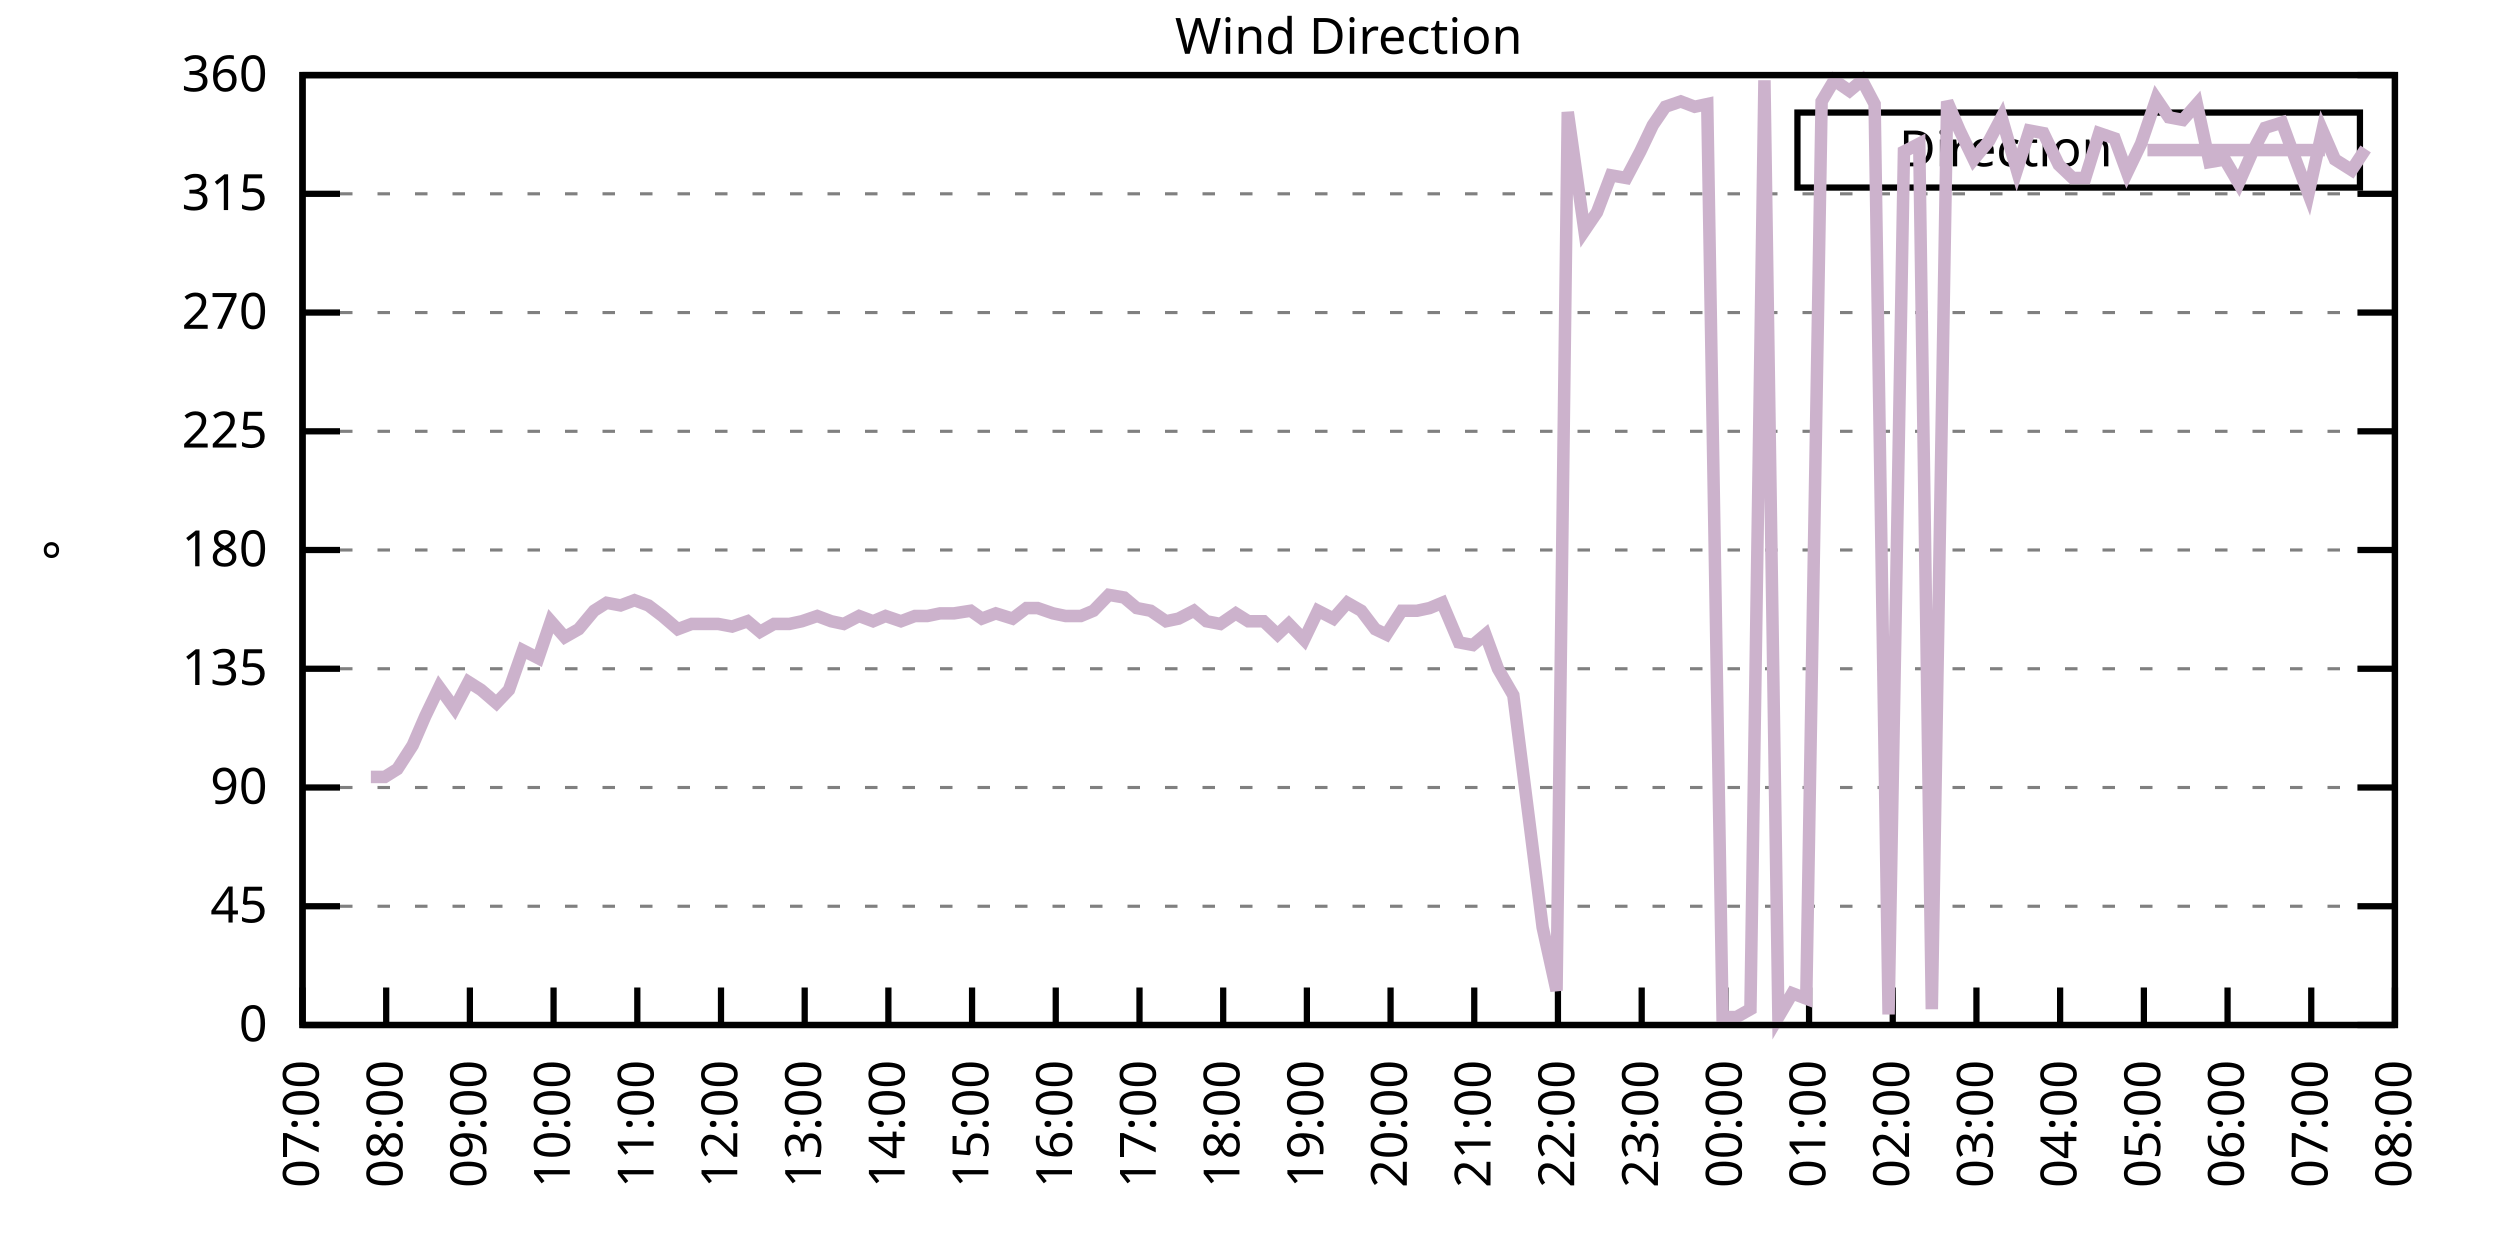
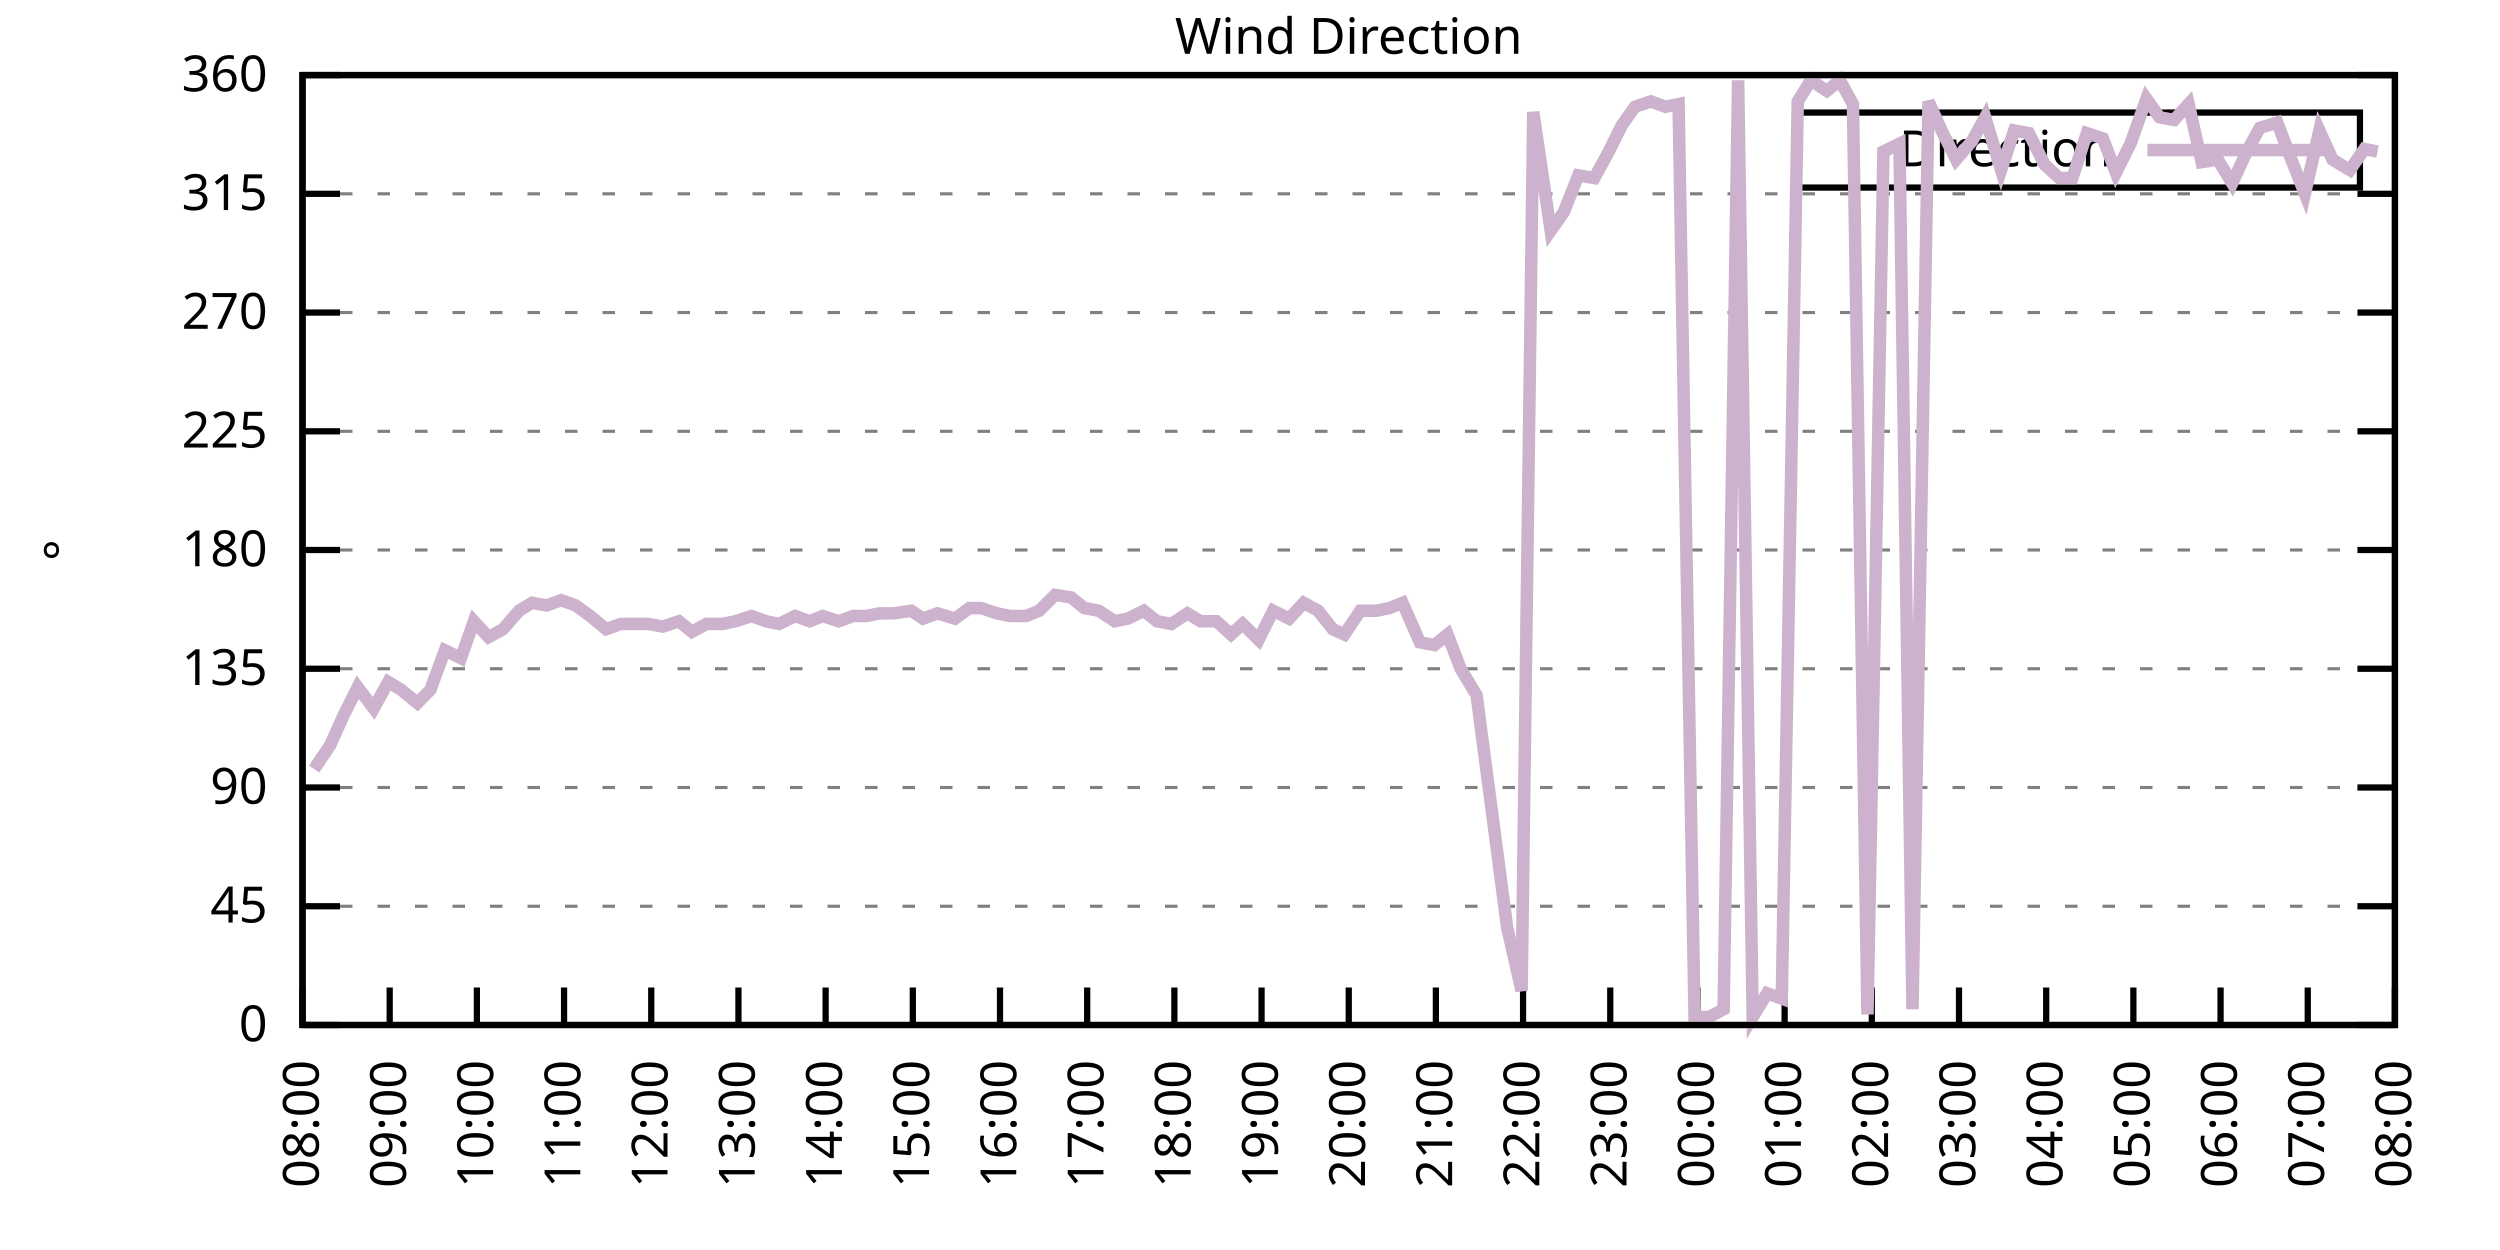
<svg xmlns="http://www.w3.org/2000/svg" xmlns:xlink="http://www.w3.org/1999/xlink" width="400" height="200" viewBox="0 0 400 200">
  <g id="gnuplot_canvas">
    <rect x="0" y="0" width="400" height="200" fill="none" />
    <defs>
      <circle id="gpDot" r="0.5" stroke-width="0.5" stroke="currentColor" />
      <path id="gpPt0" stroke-width="0.333" stroke="currentColor" d="M-1,0 h2 M0,-1 v2" />
      <path id="gpPt1" stroke-width="0.333" stroke="currentColor" d="M-1,-1 L1,1 M1,-1 L-1,1" />
      <path id="gpPt2" stroke-width="0.333" stroke="currentColor" d="M-1,0 L1,0 M0,-1 L0,1 M-1,-1 L1,1 M-1,1 L1,-1" />
      <rect id="gpPt3" stroke-width="0.333" stroke="currentColor" x="-1" y="-1" width="2" height="2" />
      <rect id="gpPt4" stroke-width="0.333" stroke="currentColor" fill="currentColor" x="-1" y="-1" width="2" height="2" />
      <circle id="gpPt5" stroke-width="0.333" stroke="currentColor" cx="0" cy="0" r="1" />
      <use xlink:href="#gpPt5" id="gpPt6" fill="currentColor" stroke="none" />
      <path id="gpPt7" stroke-width="0.333" stroke="currentColor" d="M0,-1.33 L-1.33,0.67 L1.33,0.67 z" />
      <use xlink:href="#gpPt7" id="gpPt8" fill="currentColor" stroke="none" />
      <use xlink:href="#gpPt7" id="gpPt9" stroke="currentColor" transform="rotate(180)" />
      <use xlink:href="#gpPt9" id="gpPt10" fill="currentColor" stroke="none" />
      <use xlink:href="#gpPt3" id="gpPt11" stroke="currentColor" transform="rotate(45)" />
      <use xlink:href="#gpPt11" id="gpPt12" fill="currentColor" stroke="none" />
      <path id="gpPt13" stroke-width="0.333" stroke="currentColor" d="M0,1.330 L1.265,0.411 L0.782,-1.067 L-0.782,-1.076 L-1.265,0.411 z" />
      <use xlink:href="#gpPt13" id="gpPt14" fill="currentColor" stroke="none" />
      <filter id="textbox" filterUnits="objectBoundingBox" x="0" y="0" height="1" width="1">
        <feFlood flood-color="white" flood-opacity="1" result="bgnd" />
        <feComposite in="SourceGraphic" in2="bgnd" operator="atop" />
      </filter>
      <filter id="greybox" filterUnits="objectBoundingBox" x="0" y="0" height="1" width="1">
        <feFlood flood-color="lightgrey" flood-opacity="1" result="grey" />
        <feComposite in="SourceGraphic" in2="grey" operator="atop" />
      </filter>
    </defs>
    <g fill="none" color="white" stroke="currentColor" stroke-width="1.00" stroke-linecap="butt" stroke-linejoin="miter">
</g>
    <g fill="none" color="black" stroke="currentColor" stroke-width="1.00" stroke-linecap="butt" stroke-linejoin="miter">
      <g stroke="none" shape-rendering="crispEdges">
        <polygon fill="rgb(255, 255, 255)" points="48.40,164.00 383.18,164.00 383.18,12.02 48.40,12.02 " />
      </g>
    </g>
    <g fill="none" color="black" stroke="currentColor" stroke-width="1.00" stroke-linecap="butt" stroke-linejoin="miter">
</g>
    <g fill="none" color="black" stroke="black" stroke-width="0.50" stroke-linecap="butt" stroke-linejoin="miter">
</g>
    <g fill="none" color="gray" stroke="currentColor" stroke-width="0.50" stroke-linecap="butt" stroke-linejoin="miter">
      <path stroke="gray" stroke-dasharray="2,4" class="gridline" d="M48.40,164.00 L383.19,164.00  " />
    </g>
    <g fill="none" color="gray" stroke="gray" stroke-width="1.00" stroke-linecap="butt" stroke-linejoin="miter">
</g>
    <g fill="none" color="black" stroke="currentColor" stroke-width="1.00" stroke-linecap="butt" stroke-linejoin="miter">
      <path stroke="black" d="M48.40,164.00 L54.40,164.00 M383.19,164.00 L377.19,164.00  " />
      <g transform="translate(42.80,166.60)" stroke="none" fill="black" font-family="Sans" font-size="8.00" text-anchor="end">
        <text>
          <tspan font-family="Sans"> 0</tspan>
        </text>
      </g>
    </g>
    <g fill="none" color="black" stroke="currentColor" stroke-width="1.00" stroke-linecap="butt" stroke-linejoin="miter">
</g>
    <g fill="none" color="black" stroke="black" stroke-width="0.50" stroke-linecap="butt" stroke-linejoin="miter">
</g>
    <g fill="none" color="gray" stroke="currentColor" stroke-width="0.50" stroke-linecap="butt" stroke-linejoin="miter">
      <path stroke="gray" stroke-dasharray="2,4" class="gridline" d="M48.40,145.00 L383.19,145.00  " />
    </g>
    <g fill="none" color="gray" stroke="gray" stroke-width="1.00" stroke-linecap="butt" stroke-linejoin="miter">
</g>
    <g fill="none" color="black" stroke="currentColor" stroke-width="1.00" stroke-linecap="butt" stroke-linejoin="miter">
      <path stroke="black" d="M48.40,145.00 L54.40,145.00 M383.19,145.00 L377.19,145.00  " />
      <g transform="translate(42.80,147.60)" stroke="none" fill="black" font-family="Sans" font-size="8.00" text-anchor="end">
        <text>
          <tspan font-family="Sans"> 45</tspan>
        </text>
      </g>
    </g>
    <g fill="none" color="black" stroke="currentColor" stroke-width="1.00" stroke-linecap="butt" stroke-linejoin="miter">
</g>
    <g fill="none" color="black" stroke="black" stroke-width="0.50" stroke-linecap="butt" stroke-linejoin="miter">
</g>
    <g fill="none" color="gray" stroke="currentColor" stroke-width="0.50" stroke-linecap="butt" stroke-linejoin="miter">
      <path stroke="gray" stroke-dasharray="2,4" class="gridline" d="M48.40,126.00 L383.19,126.00  " />
    </g>
    <g fill="none" color="gray" stroke="gray" stroke-width="1.00" stroke-linecap="butt" stroke-linejoin="miter">
</g>
    <g fill="none" color="black" stroke="currentColor" stroke-width="1.00" stroke-linecap="butt" stroke-linejoin="miter">
      <path stroke="black" d="M48.40,126.00 L54.40,126.00 M383.19,126.00 L377.19,126.00  " />
      <g transform="translate(42.80,128.60)" stroke="none" fill="black" font-family="Sans" font-size="8.00" text-anchor="end">
        <text>
          <tspan font-family="Sans"> 90</tspan>
        </text>
      </g>
    </g>
    <g fill="none" color="black" stroke="currentColor" stroke-width="1.00" stroke-linecap="butt" stroke-linejoin="miter">
</g>
    <g fill="none" color="black" stroke="black" stroke-width="0.50" stroke-linecap="butt" stroke-linejoin="miter">
</g>
    <g fill="none" color="gray" stroke="currentColor" stroke-width="0.50" stroke-linecap="butt" stroke-linejoin="miter">
      <path stroke="gray" stroke-dasharray="2,4" class="gridline" d="M48.40,107.00 L383.19,107.00  " />
    </g>
    <g fill="none" color="gray" stroke="gray" stroke-width="1.00" stroke-linecap="butt" stroke-linejoin="miter">
</g>
    <g fill="none" color="black" stroke="currentColor" stroke-width="1.00" stroke-linecap="butt" stroke-linejoin="miter">
      <path stroke="black" d="M48.40,107.00 L54.40,107.00 M383.19,107.00 L377.19,107.00  " />
      <g transform="translate(42.80,109.60)" stroke="none" fill="black" font-family="Sans" font-size="8.00" text-anchor="end">
        <text>
          <tspan font-family="Sans"> 135</tspan>
        </text>
      </g>
    </g>
    <g fill="none" color="black" stroke="currentColor" stroke-width="1.00" stroke-linecap="butt" stroke-linejoin="miter">
</g>
    <g fill="none" color="black" stroke="black" stroke-width="0.50" stroke-linecap="butt" stroke-linejoin="miter">
</g>
    <g fill="none" color="gray" stroke="currentColor" stroke-width="0.50" stroke-linecap="butt" stroke-linejoin="miter">
      <path stroke="gray" stroke-dasharray="2,4" class="gridline" d="M48.40,88.00 L383.19,88.00  " />
    </g>
    <g fill="none" color="gray" stroke="gray" stroke-width="1.00" stroke-linecap="butt" stroke-linejoin="miter">
</g>
    <g fill="none" color="black" stroke="currentColor" stroke-width="1.00" stroke-linecap="butt" stroke-linejoin="miter">
      <path stroke="black" d="M48.40,88.00 L54.40,88.00 M383.19,88.00 L377.19,88.00  " />
      <g transform="translate(42.80,90.60)" stroke="none" fill="black" font-family="Sans" font-size="8.00" text-anchor="end">
        <text>
          <tspan font-family="Sans"> 180</tspan>
        </text>
      </g>
    </g>
    <g fill="none" color="black" stroke="currentColor" stroke-width="1.00" stroke-linecap="butt" stroke-linejoin="miter">
</g>
    <g fill="none" color="black" stroke="black" stroke-width="0.50" stroke-linecap="butt" stroke-linejoin="miter">
</g>
    <g fill="none" color="gray" stroke="currentColor" stroke-width="0.50" stroke-linecap="butt" stroke-linejoin="miter">
      <path stroke="gray" stroke-dasharray="2,4" class="gridline" d="M48.40,69.01 L383.19,69.01  " />
    </g>
    <g fill="none" color="gray" stroke="gray" stroke-width="1.00" stroke-linecap="butt" stroke-linejoin="miter">
</g>
    <g fill="none" color="black" stroke="currentColor" stroke-width="1.00" stroke-linecap="butt" stroke-linejoin="miter">
      <path stroke="black" d="M48.40,69.01 L54.40,69.01 M383.19,69.01 L377.19,69.01  " />
      <g transform="translate(42.80,71.61)" stroke="none" fill="black" font-family="Sans" font-size="8.00" text-anchor="end">
        <text>
          <tspan font-family="Sans"> 225</tspan>
        </text>
      </g>
    </g>
    <g fill="none" color="black" stroke="currentColor" stroke-width="1.00" stroke-linecap="butt" stroke-linejoin="miter">
</g>
    <g fill="none" color="black" stroke="black" stroke-width="0.50" stroke-linecap="butt" stroke-linejoin="miter">
</g>
    <g fill="none" color="gray" stroke="currentColor" stroke-width="0.50" stroke-linecap="butt" stroke-linejoin="miter">
      <path stroke="gray" stroke-dasharray="2,4" class="gridline" d="M48.40,50.01 L383.19,50.01  " />
    </g>
    <g fill="none" color="gray" stroke="gray" stroke-width="1.00" stroke-linecap="butt" stroke-linejoin="miter">
</g>
    <g fill="none" color="black" stroke="currentColor" stroke-width="1.00" stroke-linecap="butt" stroke-linejoin="miter">
      <path stroke="black" d="M48.40,50.01 L54.40,50.01 M383.19,50.01 L377.19,50.01  " />
      <g transform="translate(42.80,52.61)" stroke="none" fill="black" font-family="Sans" font-size="8.00" text-anchor="end">
        <text>
          <tspan font-family="Sans"> 270</tspan>
        </text>
      </g>
    </g>
    <g fill="none" color="black" stroke="currentColor" stroke-width="1.00" stroke-linecap="butt" stroke-linejoin="miter">
</g>
    <g fill="none" color="black" stroke="black" stroke-width="0.50" stroke-linecap="butt" stroke-linejoin="miter">
</g>
    <g fill="none" color="gray" stroke="currentColor" stroke-width="0.50" stroke-linecap="butt" stroke-linejoin="miter">
      <path stroke="gray" stroke-dasharray="2,4" class="gridline" d="M48.40,31.01 L383.19,31.01  " />
    </g>
    <g fill="none" color="gray" stroke="gray" stroke-width="1.00" stroke-linecap="butt" stroke-linejoin="miter">
</g>
    <g fill="none" color="black" stroke="currentColor" stroke-width="1.00" stroke-linecap="butt" stroke-linejoin="miter">
      <path stroke="black" d="M48.40,31.01 L54.40,31.01 M383.19,31.01 L377.19,31.01  " />
      <g transform="translate(42.80,33.61)" stroke="none" fill="black" font-family="Sans" font-size="8.00" text-anchor="end">
        <text>
          <tspan font-family="Sans"> 315</tspan>
        </text>
      </g>
    </g>
    <g fill="none" color="black" stroke="currentColor" stroke-width="1.00" stroke-linecap="butt" stroke-linejoin="miter">
</g>
    <g fill="none" color="black" stroke="black" stroke-width="0.50" stroke-linecap="butt" stroke-linejoin="miter">
</g>
    <g fill="none" color="gray" stroke="currentColor" stroke-width="0.50" stroke-linecap="butt" stroke-linejoin="miter">
      <path stroke="gray" stroke-dasharray="2,4" class="gridline" d="M48.40,12.01 L383.19,12.01  " />
    </g>
    <g fill="none" color="gray" stroke="gray" stroke-width="1.00" stroke-linecap="butt" stroke-linejoin="miter">
</g>
    <g fill="none" color="black" stroke="currentColor" stroke-width="1.00" stroke-linecap="butt" stroke-linejoin="miter">
      <path stroke="black" d="M48.40,12.01 L54.40,12.01 M383.19,12.01 L377.19,12.01  " />
      <g transform="translate(42.80,14.61)" stroke="none" fill="black" font-family="Sans" font-size="8.00" text-anchor="end">
        <text>
          <tspan font-family="Sans"> 360</tspan>
        </text>
      </g>
    </g>
    <g fill="none" color="black" stroke="currentColor" stroke-width="1.00" stroke-linecap="butt" stroke-linejoin="miter">
      <path stroke="black" d="M48.40,164.00 L48.40,158.00  " />
      <g transform="translate(51.00,169.60) rotate(270.00)" stroke="none" fill="black" font-family="Sans" font-size="8.00" text-anchor="end">
        <text>
-           <tspan font-family="Sans">07:00</tspan>
-         </text>
-       </g>
-     </g>
-     <g fill="none" color="black" stroke="currentColor" stroke-width="1.00" stroke-linecap="butt" stroke-linejoin="miter">
-       <path stroke="black" d="M61.79,164.00 L61.79,158.00  " />
-       <g transform="translate(64.39,169.60) rotate(270.00)" stroke="none" fill="black" font-family="Sans" font-size="8.00" text-anchor="end">
-         <text>
          <tspan font-family="Sans">08:00</tspan>
        </text>
      </g>
    </g>
    <g fill="none" color="black" stroke="currentColor" stroke-width="1.00" stroke-linecap="butt" stroke-linejoin="miter">
-       <path stroke="black" d="M75.18,164.00 L75.18,158.00  " />
-       <g transform="translate(77.78,169.60) rotate(270.00)" stroke="none" fill="black" font-family="Sans" font-size="8.00" text-anchor="end">
+       <path stroke="black" d="M62.35,164.00 L62.35,158.00  " />
+       <g transform="translate(64.95,169.60) rotate(270.00)" stroke="none" fill="black" font-family="Sans" font-size="8.00" text-anchor="end">
        <text>
          <tspan font-family="Sans">09:00</tspan>
        </text>
      </g>
    </g>
    <g fill="none" color="black" stroke="currentColor" stroke-width="1.00" stroke-linecap="butt" stroke-linejoin="miter">
-       <path stroke="black" d="M88.57,164.00 L88.57,158.00  " />
-       <g transform="translate(91.17,169.60) rotate(270.00)" stroke="none" fill="black" font-family="Sans" font-size="8.00" text-anchor="end">
+       <path stroke="black" d="M76.30,164.00 L76.30,158.00  " />
+       <g transform="translate(78.90,169.60) rotate(270.00)" stroke="none" fill="black" font-family="Sans" font-size="8.00" text-anchor="end">
        <text>
          <tspan font-family="Sans">10:00</tspan>
        </text>
      </g>
    </g>
    <g fill="none" color="black" stroke="currentColor" stroke-width="1.00" stroke-linecap="butt" stroke-linejoin="miter">
-       <path stroke="black" d="M101.97,164.00 L101.97,158.00  " />
-       <g transform="translate(104.57,169.60) rotate(270.00)" stroke="none" fill="black" font-family="Sans" font-size="8.00" text-anchor="end">
+       <path stroke="black" d="M90.25,164.00 L90.25,158.00  " />
+       <g transform="translate(92.85,169.60) rotate(270.00)" stroke="none" fill="black" font-family="Sans" font-size="8.00" text-anchor="end">
        <text>
          <tspan font-family="Sans">11:00</tspan>
        </text>
      </g>
    </g>
    <g fill="none" color="black" stroke="currentColor" stroke-width="1.00" stroke-linecap="butt" stroke-linejoin="miter">
-       <path stroke="black" d="M115.36,164.00 L115.36,158.00  " />
-       <g transform="translate(117.96,169.60) rotate(270.00)" stroke="none" fill="black" font-family="Sans" font-size="8.00" text-anchor="end">
+       <path stroke="black" d="M104.20,164.00 L104.20,158.00  " />
+       <g transform="translate(106.80,169.60) rotate(270.00)" stroke="none" fill="black" font-family="Sans" font-size="8.00" text-anchor="end">
        <text>
          <tspan font-family="Sans">12:00</tspan>
        </text>
      </g>
    </g>
    <g fill="none" color="black" stroke="currentColor" stroke-width="1.00" stroke-linecap="butt" stroke-linejoin="miter">
-       <path stroke="black" d="M128.75,164.00 L128.75,158.00  " />
-       <g transform="translate(131.35,169.60) rotate(270.00)" stroke="none" fill="black" font-family="Sans" font-size="8.00" text-anchor="end">
+       <path stroke="black" d="M118.15,164.00 L118.15,158.00  " />
+       <g transform="translate(120.75,169.60) rotate(270.00)" stroke="none" fill="black" font-family="Sans" font-size="8.00" text-anchor="end">
        <text>
          <tspan font-family="Sans">13:00</tspan>
        </text>
      </g>
    </g>
    <g fill="none" color="black" stroke="currentColor" stroke-width="1.00" stroke-linecap="butt" stroke-linejoin="miter">
-       <path stroke="black" d="M142.14,164.00 L142.14,158.00  " />
-       <g transform="translate(144.74,169.60) rotate(270.00)" stroke="none" fill="black" font-family="Sans" font-size="8.00" text-anchor="end">
+       <path stroke="black" d="M132.10,164.00 L132.10,158.00  " />
+       <g transform="translate(134.70,169.60) rotate(270.00)" stroke="none" fill="black" font-family="Sans" font-size="8.00" text-anchor="end">
        <text>
          <tspan font-family="Sans">14:00</tspan>
        </text>
      </g>
    </g>
    <g fill="none" color="black" stroke="currentColor" stroke-width="1.00" stroke-linecap="butt" stroke-linejoin="miter">
-       <path stroke="black" d="M155.53,164.00 L155.53,158.00  " />
-       <g transform="translate(158.13,169.60) rotate(270.00)" stroke="none" fill="black" font-family="Sans" font-size="8.00" text-anchor="end">
+       <path stroke="black" d="M146.05,164.00 L146.05,158.00  " />
+       <g transform="translate(148.65,169.60) rotate(270.00)" stroke="none" fill="black" font-family="Sans" font-size="8.00" text-anchor="end">
        <text>
          <tspan font-family="Sans">15:00</tspan>
        </text>
      </g>
    </g>
    <g fill="none" color="black" stroke="currentColor" stroke-width="1.00" stroke-linecap="butt" stroke-linejoin="miter">
-       <path stroke="black" d="M168.92,164.00 L168.92,158.00  " />
-       <g transform="translate(171.52,169.60) rotate(270.00)" stroke="none" fill="black" font-family="Sans" font-size="8.00" text-anchor="end">
+       <path stroke="black" d="M160.00,164.00 L160.00,158.00  " />
+       <g transform="translate(162.60,169.60) rotate(270.00)" stroke="none" fill="black" font-family="Sans" font-size="8.00" text-anchor="end">
        <text>
          <tspan font-family="Sans">16:00</tspan>
        </text>
      </g>
    </g>
    <g fill="none" color="black" stroke="currentColor" stroke-width="1.00" stroke-linecap="butt" stroke-linejoin="miter">
-       <path stroke="black" d="M182.32,164.00 L182.32,158.00  " />
-       <g transform="translate(184.92,169.60) rotate(270.00)" stroke="none" fill="black" font-family="Sans" font-size="8.00" text-anchor="end">
+       <path stroke="black" d="M173.95,164.00 L173.95,158.00  " />
+       <g transform="translate(176.55,169.60) rotate(270.00)" stroke="none" fill="black" font-family="Sans" font-size="8.00" text-anchor="end">
        <text>
          <tspan font-family="Sans">17:00</tspan>
        </text>
      </g>
    </g>
    <g fill="none" color="black" stroke="currentColor" stroke-width="1.00" stroke-linecap="butt" stroke-linejoin="miter">
-       <path stroke="black" d="M195.71,164.00 L195.71,158.00  " />
-       <g transform="translate(198.31,169.60) rotate(270.00)" stroke="none" fill="black" font-family="Sans" font-size="8.00" text-anchor="end">
+       <path stroke="black" d="M187.90,164.00 L187.90,158.00  " />
+       <g transform="translate(190.50,169.60) rotate(270.00)" stroke="none" fill="black" font-family="Sans" font-size="8.00" text-anchor="end">
        <text>
          <tspan font-family="Sans">18:00</tspan>
        </text>
      </g>
    </g>
    <g fill="none" color="black" stroke="currentColor" stroke-width="1.00" stroke-linecap="butt" stroke-linejoin="miter">
-       <path stroke="black" d="M209.10,164.00 L209.10,158.00  " />
-       <g transform="translate(211.70,169.60) rotate(270.00)" stroke="none" fill="black" font-family="Sans" font-size="8.00" text-anchor="end">
+       <path stroke="black" d="M201.85,164.00 L201.85,158.00  " />
+       <g transform="translate(204.45,169.60) rotate(270.00)" stroke="none" fill="black" font-family="Sans" font-size="8.00" text-anchor="end">
        <text>
          <tspan font-family="Sans">19:00</tspan>
        </text>
      </g>
    </g>
    <g fill="none" color="black" stroke="currentColor" stroke-width="1.00" stroke-linecap="butt" stroke-linejoin="miter">
-       <path stroke="black" d="M222.49,164.00 L222.49,158.00  " />
-       <g transform="translate(225.09,169.60) rotate(270.00)" stroke="none" fill="black" font-family="Sans" font-size="8.00" text-anchor="end">
+       <path stroke="black" d="M215.80,164.00 L215.80,158.00  " />
+       <g transform="translate(218.40,169.60) rotate(270.00)" stroke="none" fill="black" font-family="Sans" font-size="8.00" text-anchor="end">
        <text>
          <tspan font-family="Sans">20:00</tspan>
        </text>
      </g>
    </g>
    <g fill="none" color="black" stroke="currentColor" stroke-width="1.00" stroke-linecap="butt" stroke-linejoin="miter">
-       <path stroke="black" d="M235.88,164.00 L235.88,158.00  " />
-       <g transform="translate(238.48,169.60) rotate(270.00)" stroke="none" fill="black" font-family="Sans" font-size="8.00" text-anchor="end">
+       <path stroke="black" d="M229.74,164.00 L229.74,158.00  " />
+       <g transform="translate(232.34,169.60) rotate(270.00)" stroke="none" fill="black" font-family="Sans" font-size="8.00" text-anchor="end">
        <text>
          <tspan font-family="Sans">21:00</tspan>
        </text>
      </g>
    </g>
    <g fill="none" color="black" stroke="currentColor" stroke-width="1.00" stroke-linecap="butt" stroke-linejoin="miter">
-       <path stroke="black" d="M249.27,164.00 L249.27,158.00  " />
-       <g transform="translate(251.87,169.60) rotate(270.00)" stroke="none" fill="black" font-family="Sans" font-size="8.00" text-anchor="end">
+       <path stroke="black" d="M243.69,164.00 L243.69,158.00  " />
+       <g transform="translate(246.29,169.60) rotate(270.00)" stroke="none" fill="black" font-family="Sans" font-size="8.00" text-anchor="end">
        <text>
          <tspan font-family="Sans">22:00</tspan>
        </text>
      </g>
    </g>
    <g fill="none" color="black" stroke="currentColor" stroke-width="1.00" stroke-linecap="butt" stroke-linejoin="miter">
-       <path stroke="black" d="M262.67,164.00 L262.67,158.00  " />
-       <g transform="translate(265.27,169.60) rotate(270.00)" stroke="none" fill="black" font-family="Sans" font-size="8.00" text-anchor="end">
+       <path stroke="black" d="M257.64,164.00 L257.64,158.00  " />
+       <g transform="translate(260.24,169.60) rotate(270.00)" stroke="none" fill="black" font-family="Sans" font-size="8.00" text-anchor="end">
        <text>
          <tspan font-family="Sans">23:00</tspan>
        </text>
      </g>
    </g>
    <g fill="none" color="black" stroke="currentColor" stroke-width="1.00" stroke-linecap="butt" stroke-linejoin="miter">
-       <path stroke="black" d="M276.06,164.00 L276.06,158.00  " />
-       <g transform="translate(278.66,169.60) rotate(270.00)" stroke="none" fill="black" font-family="Sans" font-size="8.00" text-anchor="end">
+       <path stroke="black" d="M271.59,164.00 L271.59,158.00  " />
+       <g transform="translate(274.19,169.60) rotate(270.00)" stroke="none" fill="black" font-family="Sans" font-size="8.00" text-anchor="end">
        <text>
          <tspan font-family="Sans">00:00</tspan>
        </text>
      </g>
    </g>
    <g fill="none" color="black" stroke="currentColor" stroke-width="1.00" stroke-linecap="butt" stroke-linejoin="miter">
-       <path stroke="black" d="M289.45,164.00 L289.45,158.00  " />
-       <g transform="translate(292.05,169.60) rotate(270.00)" stroke="none" fill="black" font-family="Sans" font-size="8.00" text-anchor="end">
+       <path stroke="black" d="M285.54,164.00 L285.54,158.00  " />
+       <g transform="translate(288.14,169.60) rotate(270.00)" stroke="none" fill="black" font-family="Sans" font-size="8.00" text-anchor="end">
        <text>
          <tspan font-family="Sans">01:00</tspan>
        </text>
      </g>
    </g>
    <g fill="none" color="black" stroke="currentColor" stroke-width="1.00" stroke-linecap="butt" stroke-linejoin="miter">
-       <path stroke="black" d="M302.84,164.00 L302.84,158.00  " />
-       <g transform="translate(305.44,169.60) rotate(270.00)" stroke="none" fill="black" font-family="Sans" font-size="8.00" text-anchor="end">
+       <path stroke="black" d="M299.49,164.00 L299.49,158.00  " />
+       <g transform="translate(302.09,169.60) rotate(270.00)" stroke="none" fill="black" font-family="Sans" font-size="8.00" text-anchor="end">
        <text>
          <tspan font-family="Sans">02:00</tspan>
        </text>
      </g>
    </g>
    <g fill="none" color="black" stroke="currentColor" stroke-width="1.00" stroke-linecap="butt" stroke-linejoin="miter">
-       <path stroke="black" d="M316.23,164.00 L316.23,158.00  " />
-       <g transform="translate(318.83,169.60) rotate(270.00)" stroke="none" fill="black" font-family="Sans" font-size="8.00" text-anchor="end">
+       <path stroke="black" d="M313.44,164.00 L313.44,158.00  " />
+       <g transform="translate(316.04,169.60) rotate(270.00)" stroke="none" fill="black" font-family="Sans" font-size="8.00" text-anchor="end">
        <text>
          <tspan font-family="Sans">03:00</tspan>
        </text>
      </g>
    </g>
    <g fill="none" color="black" stroke="currentColor" stroke-width="1.00" stroke-linecap="butt" stroke-linejoin="miter">
-       <path stroke="black" d="M329.62,164.00 L329.62,158.00  " />
-       <g transform="translate(332.22,169.60) rotate(270.00)" stroke="none" fill="black" font-family="Sans" font-size="8.00" text-anchor="end">
+       <path stroke="black" d="M327.39,164.00 L327.39,158.00  " />
+       <g transform="translate(329.99,169.60) rotate(270.00)" stroke="none" fill="black" font-family="Sans" font-size="8.00" text-anchor="end">
        <text>
          <tspan font-family="Sans">04:00</tspan>
        </text>
      </g>
    </g>
    <g fill="none" color="black" stroke="currentColor" stroke-width="1.00" stroke-linecap="butt" stroke-linejoin="miter">
-       <path stroke="black" d="M343.02,164.00 L343.02,158.00  " />
-       <g transform="translate(345.62,169.60) rotate(270.00)" stroke="none" fill="black" font-family="Sans" font-size="8.00" text-anchor="end">
+       <path stroke="black" d="M341.34,164.00 L341.34,158.00  " />
+       <g transform="translate(343.94,169.60) rotate(270.00)" stroke="none" fill="black" font-family="Sans" font-size="8.00" text-anchor="end">
        <text>
          <tspan font-family="Sans">05:00</tspan>
        </text>
      </g>
    </g>
    <g fill="none" color="black" stroke="currentColor" stroke-width="1.00" stroke-linecap="butt" stroke-linejoin="miter">
-       <path stroke="black" d="M356.41,164.00 L356.41,158.00  " />
-       <g transform="translate(359.01,169.60) rotate(270.00)" stroke="none" fill="black" font-family="Sans" font-size="8.00" text-anchor="end">
+       <path stroke="black" d="M355.29,164.00 L355.29,158.00  " />
+       <g transform="translate(357.89,169.60) rotate(270.00)" stroke="none" fill="black" font-family="Sans" font-size="8.00" text-anchor="end">
        <text>
          <tspan font-family="Sans">06:00</tspan>
        </text>
      </g>
    </g>
    <g fill="none" color="black" stroke="currentColor" stroke-width="1.00" stroke-linecap="butt" stroke-linejoin="miter">
-       <path stroke="black" d="M369.80,164.00 L369.80,158.00  " />
-       <g transform="translate(372.40,169.60) rotate(270.00)" stroke="none" fill="black" font-family="Sans" font-size="8.00" text-anchor="end">
+       <path stroke="black" d="M369.24,164.00 L369.24,158.00  " />
+       <g transform="translate(371.84,169.60) rotate(270.00)" stroke="none" fill="black" font-family="Sans" font-size="8.00" text-anchor="end">
        <text>
          <tspan font-family="Sans">07:00</tspan>
        </text>
      </g>
    </g>
    <g fill="none" color="black" stroke="currentColor" stroke-width="1.00" stroke-linecap="butt" stroke-linejoin="miter">
      <path stroke="black" d="M383.19,164.00 L383.19,158.00  " />
      <g transform="translate(385.79,169.60) rotate(270.00)" stroke="none" fill="black" font-family="Sans" font-size="8.00" text-anchor="end">
        <text>
          <tspan font-family="Sans">08:00</tspan>
        </text>
      </g>
    </g>
    <g fill="none" color="black" stroke="currentColor" stroke-width="1.00" stroke-linecap="butt" stroke-linejoin="miter">
</g>
    <g fill="none" color="black" stroke="currentColor" stroke-width="1.00" stroke-linecap="butt" stroke-linejoin="miter">
      <path stroke="black" d="M48.40,12.01 L48.40,164.00 L383.19,164.00 L383.19,12.01 L48.40,12.01 Z  " />
    </g>
    <g fill="none" color="black" stroke="currentColor" stroke-width="1.00" stroke-linecap="butt" stroke-linejoin="miter">
</g>
    <g fill="none" color="black" stroke="currentColor" stroke-width="1.00" stroke-linecap="butt" stroke-linejoin="miter">
      <path stroke="black" d="M287.59,30.01 L287.59,18.01 L377.59,18.01 L377.59,30.01 L287.59,30.01 Z  " />
    </g>
    <g id="Wind_direction_plot_1">
      <g fill="none" color="white" stroke="black" stroke-width="2.00" stroke-linecap="butt" stroke-linejoin="miter">
</g>
      <g fill="none" color="black" stroke="currentColor" stroke-width="2.00" stroke-linecap="butt" stroke-linejoin="miter">
        <g transform="translate(337.99,26.61)" stroke="none" fill="black" font-family="Sans" font-size="8.00" text-anchor="end">
          <text>
            <tspan font-family="Sans">Direction</tspan>
          </text>
        </g>
      </g>
      <g fill="none" color="black" stroke="currentColor" stroke-width="2.00" stroke-linecap="butt" stroke-linejoin="miter">
-         <path stroke="rgb(204, 178, 204)" d="M343.59,24.01 L371.99,24.01 M59.34,124.31 L61.57,124.31 L63.58,123.05 L66.03,119.25 L68.04,114.60 L70.27,109.96   L72.73,113.34 L74.96,109.11 L76.97,110.38 L79.42,112.49 L81.43,110.38 L83.66,104.05 L86.12,105.31 L88.13,99.40   L90.36,101.94 L92.59,100.67 L95.05,97.72 L97.06,96.45 L99.29,96.87 L101.52,96.03 L103.75,96.87 L105.98,98.56   L108.44,100.67 L110.67,99.83 L112.90,99.83 L114.91,99.83 L117.14,100.25 L119.60,99.40 L121.61,101.09 L123.84,99.83   L126.29,99.83 L128.30,99.40 L130.76,98.56 L132.99,99.40 L135.00,99.83 L137.45,98.56 L139.69,99.40 L141.69,98.56   L144.15,99.40 L146.38,98.56 L148.39,98.56 L150.40,98.14 L152.63,98.14 L155.31,97.72 L157.10,98.98 L159.33,98.14   L162.01,98.98 L164.24,97.29 L166.02,97.29 L168.48,98.14 L170.49,98.56 L172.94,98.56 L174.95,97.72 L177.41,95.18   L179.86,95.60 L181.87,97.29 L184.10,97.72 L186.56,99.40 L188.57,98.98 L191.02,97.72 L193.03,99.40 L195.26,99.83   L197.72,98.14 L199.73,99.40 L202.18,99.40 L204.41,101.52 L206.20,99.83 L208.65,102.36 L210.88,97.72 L213.34,98.98   L215.57,96.45 L217.80,97.72 L220.04,100.67 L221.82,101.52 L224.28,97.72 L226.73,97.72 L228.74,97.29 L230.75,96.45   L233.43,102.78 L235.66,103.20 L237.67,101.52 L239.68,107.00 L242.13,111.23 L244.59,130.65 L246.82,148.38 L249.05,158.51   L250.84,17.92 L253.51,36.92 L255.52,33.96 L257.76,28.05 L260.21,28.48 L262.44,24.25 L264.45,20.03 L266.46,17.08   L268.92,16.23 L271.15,17.08 L273.16,16.65 L275.61,162.73 L277.84,162.73 L280.07,161.47 L282.31,12.85 L284.54,162.73   L286.77,158.93 L289.00,159.78 L291.46,16.23 L293.47,12.85 L295.92,14.54 L297.93,12.85 L299.94,16.65 L302.17,162.31   L304.63,24.25 L307.08,22.99 L309.09,161.47 L311.54,16.23 L313.55,20.88 L315.79,25.52 L318.24,22.56 L320.25,18.77   L322.70,27.21 L324.71,20.88 L326.95,21.30 L329.40,26.36 L331.63,28.48 L333.64,28.48 L335.87,21.30 L338.33,22.14   L340.34,27.63 L342.57,22.99 L345.02,15.81 L347.03,18.77 L349.26,19.19 L351.50,16.65 L353.51,25.94 L355.96,25.52   L358.19,29.32 L360.42,24.25 L362.43,20.45 L365.11,19.61 L367.12,25.10 L369.35,31.01 L371.58,20.88 L373.59,25.52   L376.27,27.21 L378.50,23.83  " />
+         <path stroke="rgb(204, 178, 204)" d="M343.59,24.01 L371.99,24.01 M50.26,123.05 L52.82,119.25 L54.91,114.60 L57.23,109.96 L59.79,113.34 L62.12,109.11   L64.21,110.38 L66.77,112.49 L68.86,110.38 L71.18,104.05 L73.74,105.31 L75.83,99.40 L78.16,101.94 L80.48,100.67   L83.04,97.72 L85.13,96.45 L87.46,96.87 L89.78,96.03 L92.11,96.87 L94.43,98.56 L96.99,100.67 L99.32,99.83   L101.64,99.83 L103.73,99.83 L106.06,100.25 L108.62,99.40 L110.71,101.09 L113.03,99.83 L115.59,99.83 L117.68,99.40   L120.24,98.56 L122.57,99.40 L124.66,99.83 L127.22,98.56 L129.54,99.40 L131.63,98.56 L134.19,99.40 L136.51,98.56   L138.61,98.56 L140.70,98.14 L143.02,98.14 L145.81,97.72 L147.67,98.98 L150.00,98.14 L152.79,98.98 L155.11,97.29   L156.97,97.29 L159.53,98.14 L161.62,98.56 L164.18,98.56 L166.27,97.72 L168.83,95.18 L171.39,95.60 L173.48,97.29   L175.81,97.72 L178.36,99.40 L180.46,98.98 L183.01,97.72 L185.11,99.40 L187.43,99.83 L189.99,98.14 L192.08,99.40   L194.64,99.40 L196.96,101.52 L198.82,99.83 L201.38,102.36 L203.71,97.72 L206.26,98.98 L208.59,96.45 L210.91,97.72   L213.24,100.67 L215.10,101.52 L217.65,97.72 L220.21,97.72 L222.30,97.29 L224.40,96.45 L227.19,102.78 L229.51,103.20   L231.60,101.52 L233.70,107.00 L236.25,111.23 L238.81,130.65 L241.14,148.38 L243.46,158.51 L245.32,17.92 L248.11,36.92   L250.20,33.96 L252.53,28.05 L255.09,28.48 L257.41,24.25 L259.50,20.03 L261.60,17.08 L264.15,16.23 L266.48,17.08   L268.57,16.65 L271.13,162.73 L273.45,162.73 L275.78,161.47 L278.10,12.85 L280.43,162.73 L282.75,158.93 L285.08,159.78   L287.64,16.23 L289.73,12.85 L292.29,14.54 L294.38,12.85 L296.47,16.65 L298.80,162.31 L301.35,24.25 L303.91,22.99   L306.00,161.47 L308.56,16.23 L310.65,20.88 L312.98,25.52 L315.53,22.56 L317.63,18.77 L320.18,27.21 L322.28,20.88   L324.60,21.30 L327.16,26.36 L329.48,28.48 L331.58,28.48 L333.90,21.30 L336.46,22.14 L338.55,27.63 L340.88,22.99   L343.43,15.81 L345.53,18.77 L347.85,19.19 L350.18,16.65 L352.27,25.94 L354.83,25.52 L357.15,29.32 L359.48,24.25   L361.57,20.45 L364.36,19.61 L366.45,25.10 L368.78,31.01 L371.10,20.88 L373.19,25.52 L375.98,27.21 L378.31,23.83   L380.40,24.25  " />
      </g>
    </g>
    <g fill="none" color="black" stroke="currentColor" stroke-width="2.00" stroke-linecap="butt" stroke-linejoin="miter">
</g>
    <g fill="none" color="black" stroke="black" stroke-width="1.00" stroke-linecap="butt" stroke-linejoin="miter">
</g>
    <g fill="none" color="black" stroke="currentColor" stroke-width="1.00" stroke-linecap="butt" stroke-linejoin="miter">
      <path stroke="black" d="M48.40,12.01 L48.40,164.00 L383.19,164.00 L383.19,12.01 L48.40,12.01 Z  " />
      <g transform="translate(12.80,88.01) rotate(270.00)" stroke="none" fill="black" font-family="Sans" font-size="8.00" text-anchor="middle">
        <text>
          <tspan font-family="Sans">°</tspan>
        </text>
      </g>
    </g>
    <g fill="none" color="black" stroke="currentColor" stroke-width="1.00" stroke-linecap="butt" stroke-linejoin="miter">
</g>
    <g fill="none" color="black" stroke="currentColor" stroke-width="1.00" stroke-linecap="butt" stroke-linejoin="miter">
      <g transform="translate(215.79,8.61)" stroke="none" fill="black" font-family="Sans" font-size="8.00" text-anchor="middle">
        <text>
          <tspan font-family="Sans">Wind Direction</tspan>
        </text>
      </g>
    </g>
    <g fill="none" color="black" stroke="currentColor" stroke-width="1.00" stroke-linecap="butt" stroke-linejoin="miter">
</g>
  </g>
</svg>
